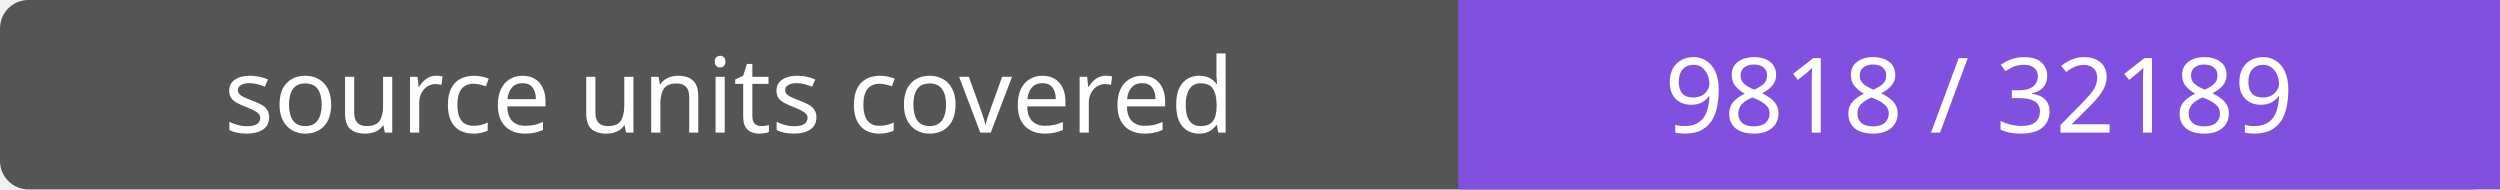
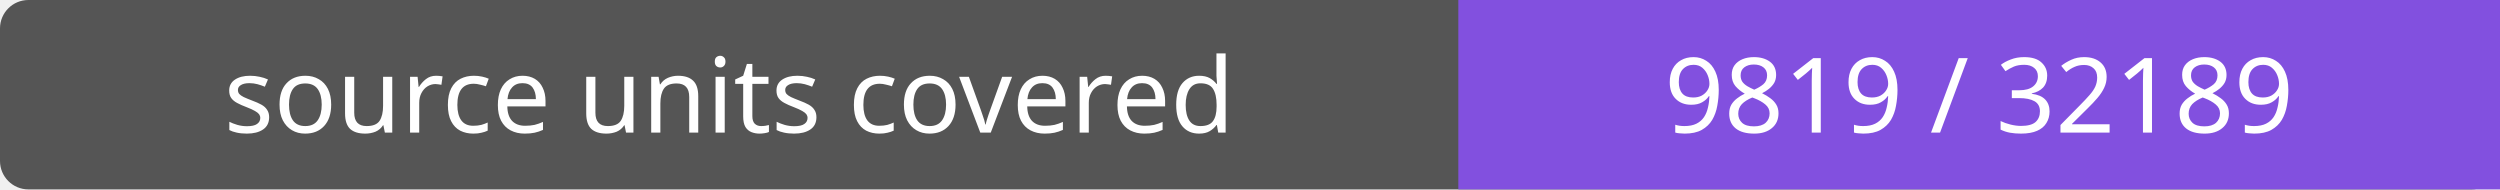
- <svg xmlns="http://www.w3.org/2000/svg" width="264" height="20" role="img" aria-label="source units covered: 9818 / 32189">
+ <svg xmlns="http://www.w3.org/2000/svg" width="264" height="20" role="img" aria-label="source units covered: 9819 / 32189">
  <rect width="264" height="20" rx="3" fill="#555" />
  <path fill="#8250df" d="M154 0h110v20H154z" />
  <g fill="#fff" text-anchor="middle" font-family="Verdana,sans-serif" font-size="11">
    <text x="77.0" y="14">source units covered</text>
-     <text x="209.0" y="14">9818 / 32189</text>
+     <text x="209.0" y="14">9819 / 32189</text>
  </g>
</svg>
